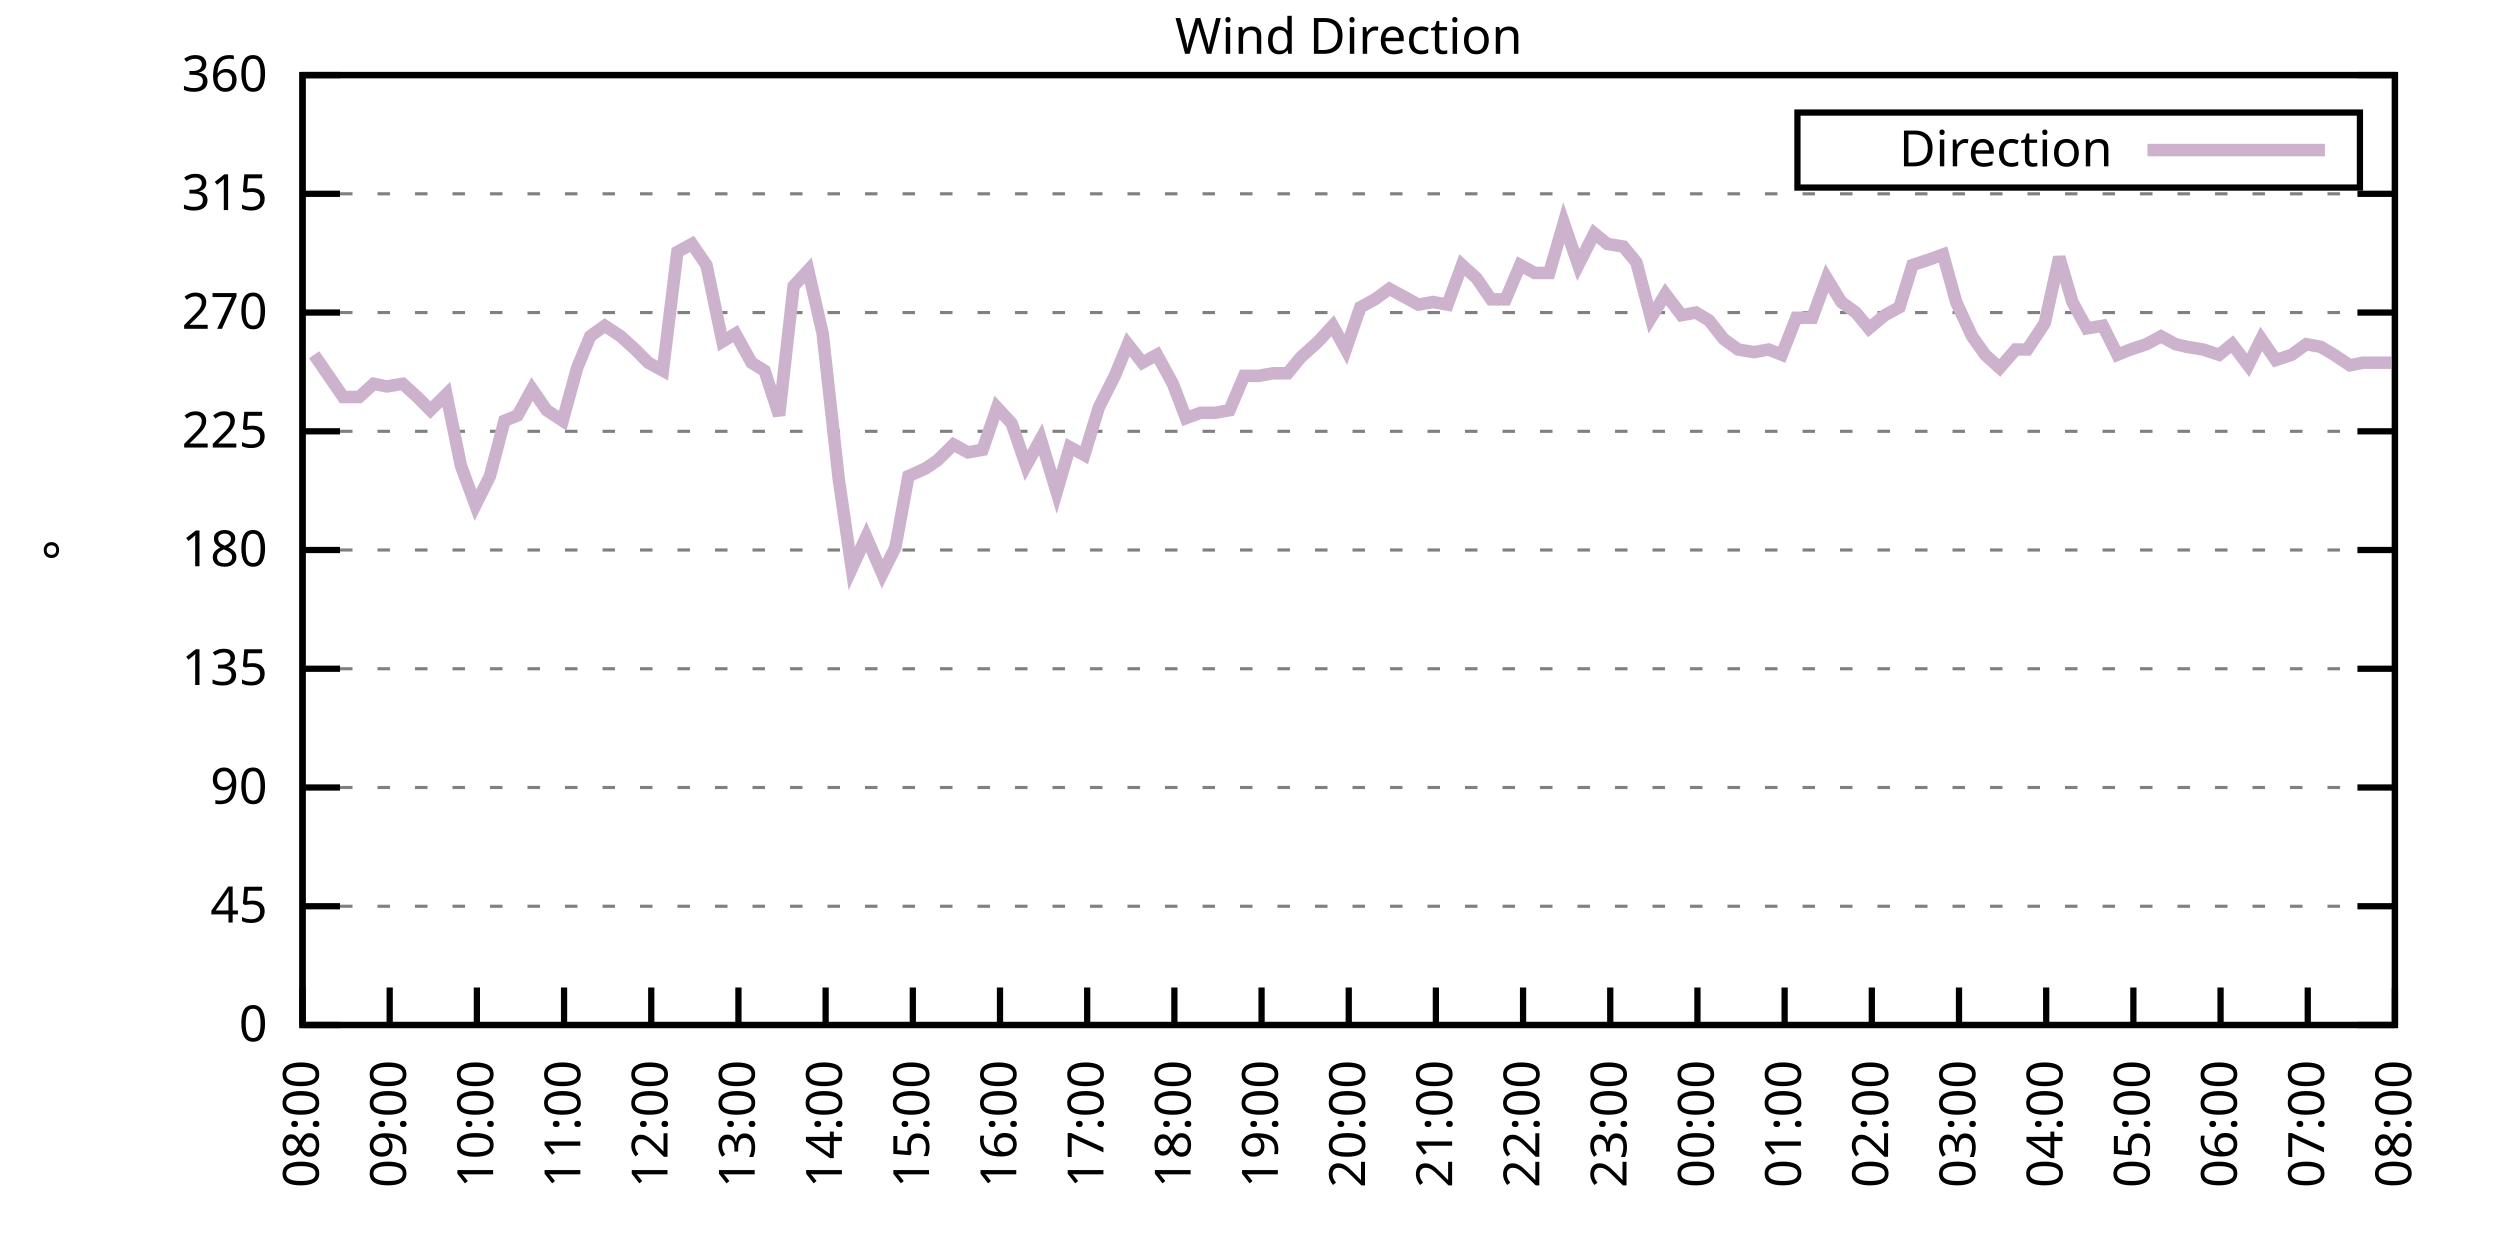
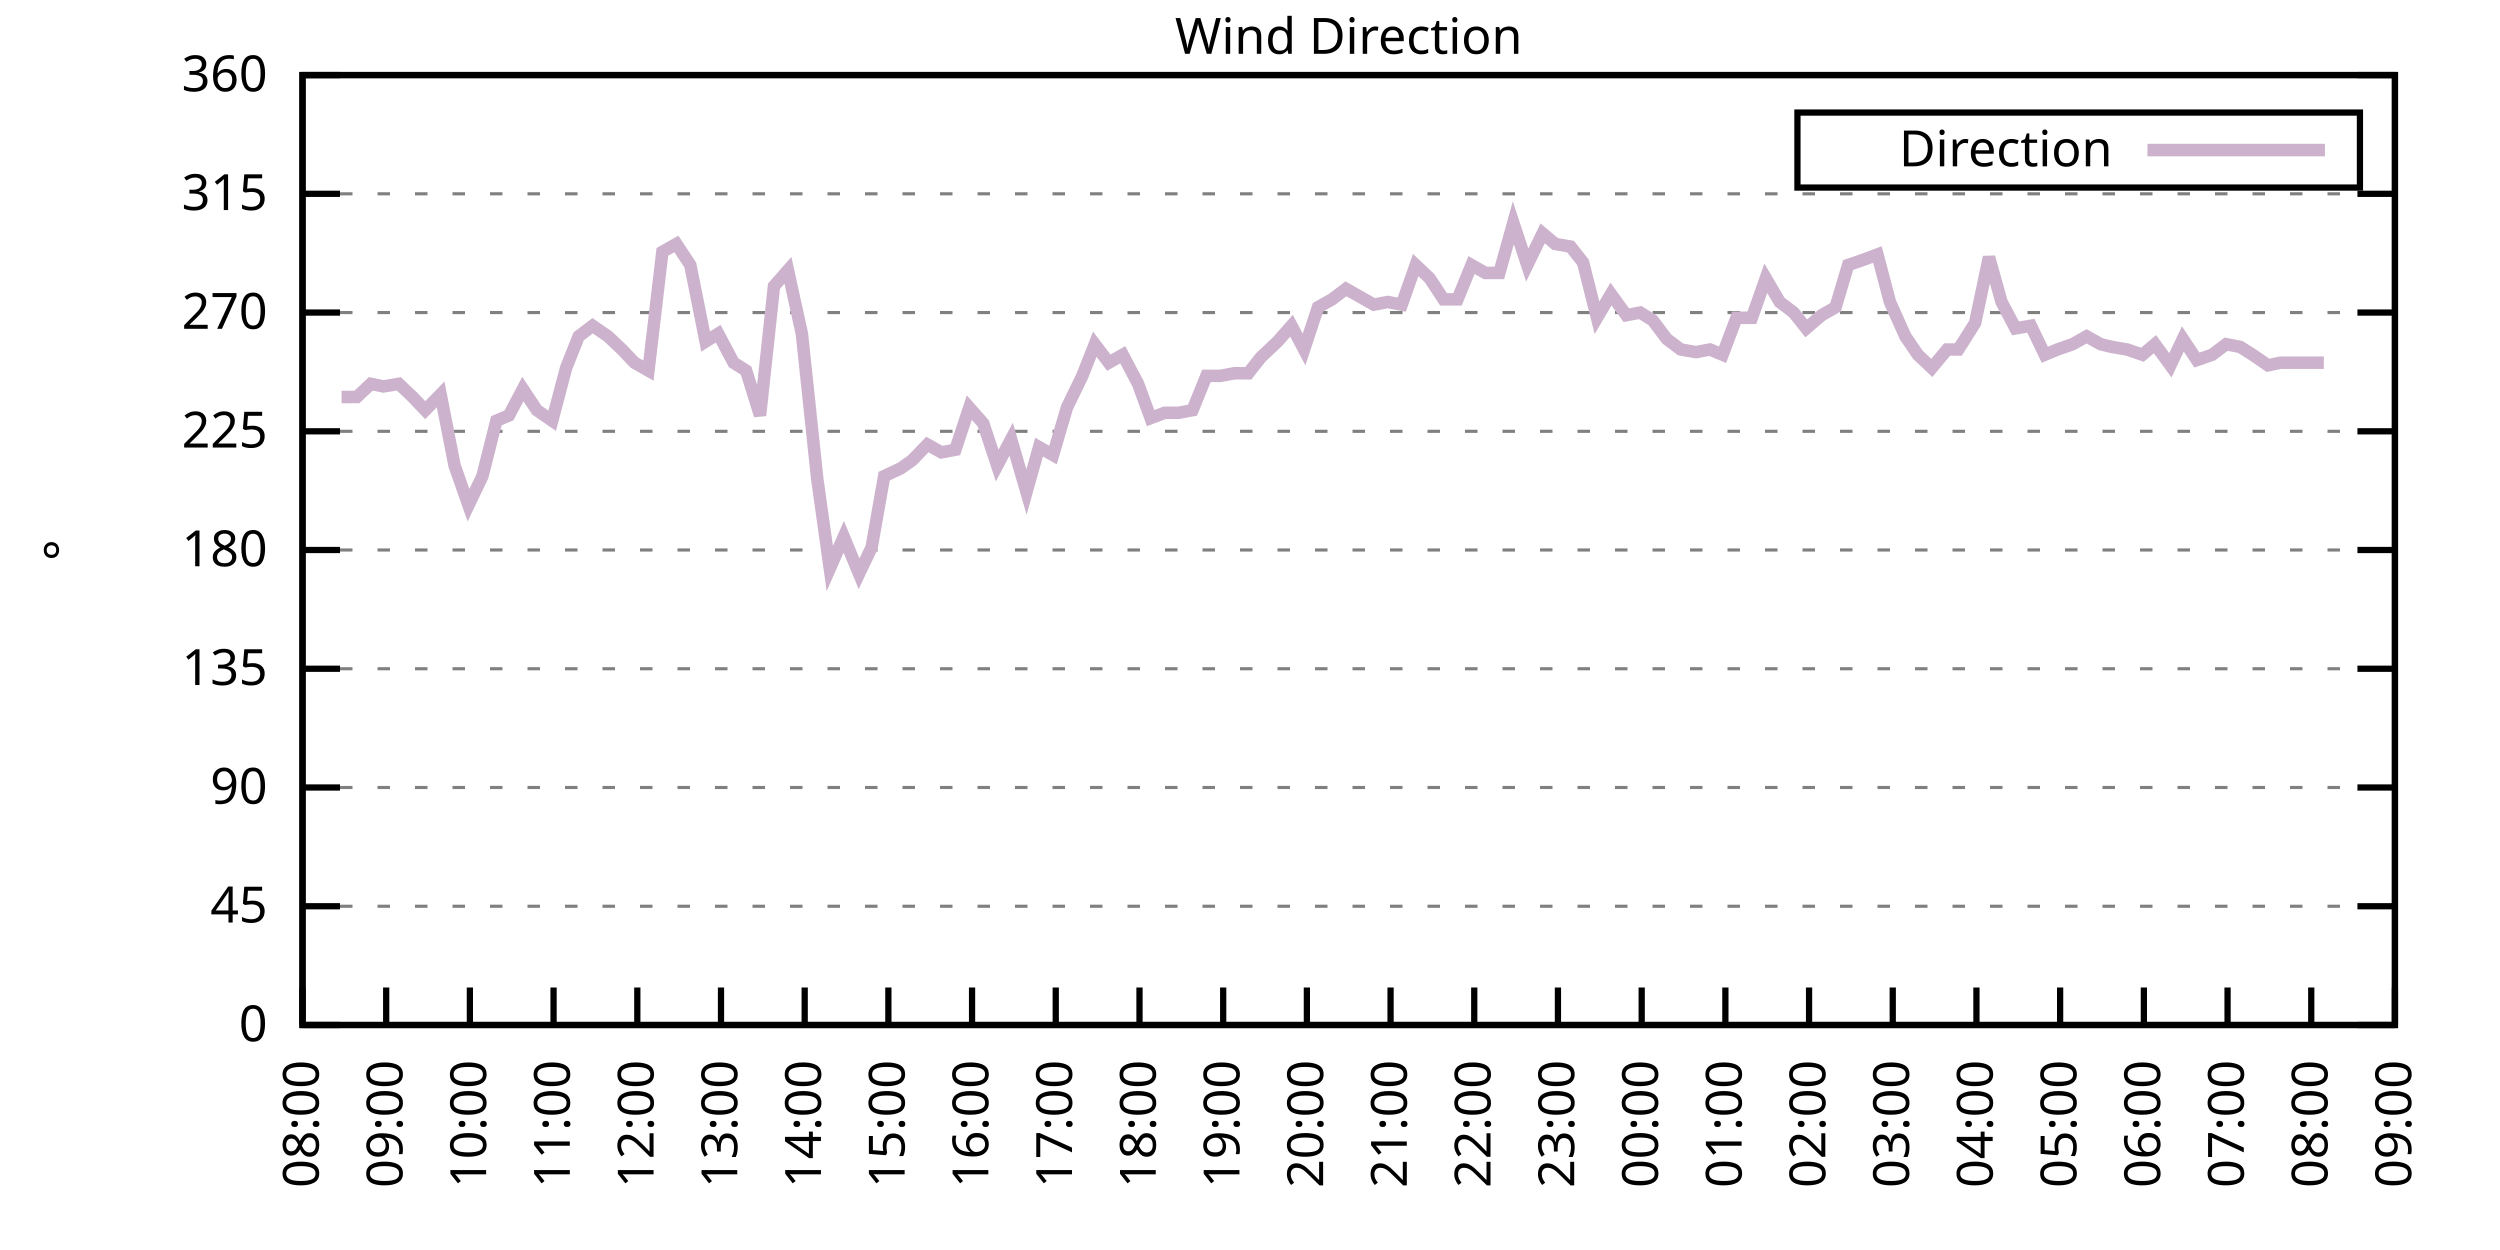
<svg xmlns="http://www.w3.org/2000/svg" xmlns:xlink="http://www.w3.org/1999/xlink" width="400" height="200" viewBox="0 0 400 200">
  <g id="gnuplot_canvas">
    <rect x="0" y="0" width="400" height="200" fill="none" />
    <defs>
      <circle id="gpDot" r="0.5" stroke-width="0.5" stroke="currentColor" />
      <path id="gpPt0" stroke-width="0.333" stroke="currentColor" d="M-1,0 h2 M0,-1 v2" />
      <path id="gpPt1" stroke-width="0.333" stroke="currentColor" d="M-1,-1 L1,1 M1,-1 L-1,1" />
      <path id="gpPt2" stroke-width="0.333" stroke="currentColor" d="M-1,0 L1,0 M0,-1 L0,1 M-1,-1 L1,1 M-1,1 L1,-1" />
      <rect id="gpPt3" stroke-width="0.333" stroke="currentColor" x="-1" y="-1" width="2" height="2" />
      <rect id="gpPt4" stroke-width="0.333" stroke="currentColor" fill="currentColor" x="-1" y="-1" width="2" height="2" />
      <circle id="gpPt5" stroke-width="0.333" stroke="currentColor" cx="0" cy="0" r="1" />
      <use xlink:href="#gpPt5" id="gpPt6" fill="currentColor" stroke="none" />
      <path id="gpPt7" stroke-width="0.333" stroke="currentColor" d="M0,-1.33 L-1.33,0.67 L1.33,0.67 z" />
      <use xlink:href="#gpPt7" id="gpPt8" fill="currentColor" stroke="none" />
      <use xlink:href="#gpPt7" id="gpPt9" stroke="currentColor" transform="rotate(180)" />
      <use xlink:href="#gpPt9" id="gpPt10" fill="currentColor" stroke="none" />
      <use xlink:href="#gpPt3" id="gpPt11" stroke="currentColor" transform="rotate(45)" />
      <use xlink:href="#gpPt11" id="gpPt12" fill="currentColor" stroke="none" />
      <path id="gpPt13" stroke-width="0.333" stroke="currentColor" d="M0,1.330 L1.265,0.411 L0.782,-1.067 L-0.782,-1.076 L-1.265,0.411 z" />
      <use xlink:href="#gpPt13" id="gpPt14" fill="currentColor" stroke="none" />
      <filter id="textbox" filterUnits="objectBoundingBox" x="0" y="0" height="1" width="1">
        <feFlood flood-color="white" flood-opacity="1" result="bgnd" />
        <feComposite in="SourceGraphic" in2="bgnd" operator="atop" />
      </filter>
      <filter id="greybox" filterUnits="objectBoundingBox" x="0" y="0" height="1" width="1">
        <feFlood flood-color="lightgrey" flood-opacity="1" result="grey" />
        <feComposite in="SourceGraphic" in2="grey" operator="atop" />
      </filter>
    </defs>
    <g fill="none" color="white" stroke="currentColor" stroke-width="1.00" stroke-linecap="butt" stroke-linejoin="miter">
</g>
    <g fill="none" color="black" stroke="currentColor" stroke-width="1.00" stroke-linecap="butt" stroke-linejoin="miter">
      <g stroke="none" shape-rendering="crispEdges">
        <polygon fill="rgb(255, 255, 255)" points="48.40,164.00 383.18,164.00 383.18,12.02 48.40,12.02 " />
      </g>
    </g>
    <g fill="none" color="black" stroke="currentColor" stroke-width="1.00" stroke-linecap="butt" stroke-linejoin="miter">
</g>
    <g fill="none" color="black" stroke="black" stroke-width="0.50" stroke-linecap="butt" stroke-linejoin="miter">
</g>
    <g fill="none" color="gray" stroke="currentColor" stroke-width="0.50" stroke-linecap="butt" stroke-linejoin="miter">
      <path stroke="gray" stroke-dasharray="2,4" class="gridline" d="M48.40,164.00 L383.19,164.00  " />
    </g>
    <g fill="none" color="gray" stroke="gray" stroke-width="1.00" stroke-linecap="butt" stroke-linejoin="miter">
</g>
    <g fill="none" color="black" stroke="currentColor" stroke-width="1.00" stroke-linecap="butt" stroke-linejoin="miter">
      <path stroke="black" d="M48.40,164.00 L54.40,164.00 M383.19,164.00 L377.19,164.00  " />
      <g transform="translate(42.80,166.60)" stroke="none" fill="black" font-family="Sans" font-size="8.00" text-anchor="end">
        <text>
          <tspan font-family="Sans"> 0</tspan>
        </text>
      </g>
    </g>
    <g fill="none" color="black" stroke="currentColor" stroke-width="1.00" stroke-linecap="butt" stroke-linejoin="miter">
</g>
    <g fill="none" color="black" stroke="black" stroke-width="0.50" stroke-linecap="butt" stroke-linejoin="miter">
</g>
    <g fill="none" color="gray" stroke="currentColor" stroke-width="0.50" stroke-linecap="butt" stroke-linejoin="miter">
      <path stroke="gray" stroke-dasharray="2,4" class="gridline" d="M48.40,145.00 L383.19,145.00  " />
    </g>
    <g fill="none" color="gray" stroke="gray" stroke-width="1.00" stroke-linecap="butt" stroke-linejoin="miter">
</g>
    <g fill="none" color="black" stroke="currentColor" stroke-width="1.00" stroke-linecap="butt" stroke-linejoin="miter">
      <path stroke="black" d="M48.40,145.00 L54.40,145.00 M383.19,145.00 L377.19,145.00  " />
      <g transform="translate(42.80,147.60)" stroke="none" fill="black" font-family="Sans" font-size="8.00" text-anchor="end">
        <text>
          <tspan font-family="Sans"> 45</tspan>
        </text>
      </g>
    </g>
    <g fill="none" color="black" stroke="currentColor" stroke-width="1.00" stroke-linecap="butt" stroke-linejoin="miter">
</g>
    <g fill="none" color="black" stroke="black" stroke-width="0.50" stroke-linecap="butt" stroke-linejoin="miter">
</g>
    <g fill="none" color="gray" stroke="currentColor" stroke-width="0.50" stroke-linecap="butt" stroke-linejoin="miter">
      <path stroke="gray" stroke-dasharray="2,4" class="gridline" d="M48.40,126.00 L383.19,126.00  " />
    </g>
    <g fill="none" color="gray" stroke="gray" stroke-width="1.00" stroke-linecap="butt" stroke-linejoin="miter">
</g>
    <g fill="none" color="black" stroke="currentColor" stroke-width="1.00" stroke-linecap="butt" stroke-linejoin="miter">
      <path stroke="black" d="M48.40,126.00 L54.40,126.00 M383.19,126.00 L377.19,126.00  " />
      <g transform="translate(42.80,128.60)" stroke="none" fill="black" font-family="Sans" font-size="8.00" text-anchor="end">
        <text>
          <tspan font-family="Sans"> 90</tspan>
        </text>
      </g>
    </g>
    <g fill="none" color="black" stroke="currentColor" stroke-width="1.00" stroke-linecap="butt" stroke-linejoin="miter">
</g>
    <g fill="none" color="black" stroke="black" stroke-width="0.50" stroke-linecap="butt" stroke-linejoin="miter">
</g>
    <g fill="none" color="gray" stroke="currentColor" stroke-width="0.50" stroke-linecap="butt" stroke-linejoin="miter">
      <path stroke="gray" stroke-dasharray="2,4" class="gridline" d="M48.40,107.00 L383.19,107.00  " />
    </g>
    <g fill="none" color="gray" stroke="gray" stroke-width="1.00" stroke-linecap="butt" stroke-linejoin="miter">
</g>
    <g fill="none" color="black" stroke="currentColor" stroke-width="1.00" stroke-linecap="butt" stroke-linejoin="miter">
      <path stroke="black" d="M48.40,107.00 L54.40,107.00 M383.19,107.00 L377.19,107.00  " />
      <g transform="translate(42.80,109.60)" stroke="none" fill="black" font-family="Sans" font-size="8.00" text-anchor="end">
        <text>
          <tspan font-family="Sans"> 135</tspan>
        </text>
      </g>
    </g>
    <g fill="none" color="black" stroke="currentColor" stroke-width="1.00" stroke-linecap="butt" stroke-linejoin="miter">
</g>
    <g fill="none" color="black" stroke="black" stroke-width="0.50" stroke-linecap="butt" stroke-linejoin="miter">
</g>
    <g fill="none" color="gray" stroke="currentColor" stroke-width="0.50" stroke-linecap="butt" stroke-linejoin="miter">
      <path stroke="gray" stroke-dasharray="2,4" class="gridline" d="M48.40,88.00 L383.19,88.00  " />
    </g>
    <g fill="none" color="gray" stroke="gray" stroke-width="1.00" stroke-linecap="butt" stroke-linejoin="miter">
</g>
    <g fill="none" color="black" stroke="currentColor" stroke-width="1.00" stroke-linecap="butt" stroke-linejoin="miter">
      <path stroke="black" d="M48.40,88.00 L54.40,88.00 M383.19,88.00 L377.19,88.00  " />
      <g transform="translate(42.80,90.60)" stroke="none" fill="black" font-family="Sans" font-size="8.00" text-anchor="end">
        <text>
          <tspan font-family="Sans"> 180</tspan>
        </text>
      </g>
    </g>
    <g fill="none" color="black" stroke="currentColor" stroke-width="1.00" stroke-linecap="butt" stroke-linejoin="miter">
</g>
    <g fill="none" color="black" stroke="black" stroke-width="0.50" stroke-linecap="butt" stroke-linejoin="miter">
</g>
    <g fill="none" color="gray" stroke="currentColor" stroke-width="0.50" stroke-linecap="butt" stroke-linejoin="miter">
      <path stroke="gray" stroke-dasharray="2,4" class="gridline" d="M48.40,69.01 L383.19,69.01  " />
    </g>
    <g fill="none" color="gray" stroke="gray" stroke-width="1.00" stroke-linecap="butt" stroke-linejoin="miter">
</g>
    <g fill="none" color="black" stroke="currentColor" stroke-width="1.00" stroke-linecap="butt" stroke-linejoin="miter">
      <path stroke="black" d="M48.40,69.01 L54.40,69.01 M383.19,69.01 L377.19,69.01  " />
      <g transform="translate(42.80,71.61)" stroke="none" fill="black" font-family="Sans" font-size="8.00" text-anchor="end">
        <text>
          <tspan font-family="Sans"> 225</tspan>
        </text>
      </g>
    </g>
    <g fill="none" color="black" stroke="currentColor" stroke-width="1.00" stroke-linecap="butt" stroke-linejoin="miter">
</g>
    <g fill="none" color="black" stroke="black" stroke-width="0.50" stroke-linecap="butt" stroke-linejoin="miter">
</g>
    <g fill="none" color="gray" stroke="currentColor" stroke-width="0.50" stroke-linecap="butt" stroke-linejoin="miter">
      <path stroke="gray" stroke-dasharray="2,4" class="gridline" d="M48.40,50.01 L383.19,50.01  " />
    </g>
    <g fill="none" color="gray" stroke="gray" stroke-width="1.00" stroke-linecap="butt" stroke-linejoin="miter">
</g>
    <g fill="none" color="black" stroke="currentColor" stroke-width="1.00" stroke-linecap="butt" stroke-linejoin="miter">
      <path stroke="black" d="M48.40,50.01 L54.40,50.01 M383.19,50.01 L377.19,50.01  " />
      <g transform="translate(42.80,52.61)" stroke="none" fill="black" font-family="Sans" font-size="8.00" text-anchor="end">
        <text>
          <tspan font-family="Sans"> 270</tspan>
        </text>
      </g>
    </g>
    <g fill="none" color="black" stroke="currentColor" stroke-width="1.00" stroke-linecap="butt" stroke-linejoin="miter">
</g>
    <g fill="none" color="black" stroke="black" stroke-width="0.50" stroke-linecap="butt" stroke-linejoin="miter">
</g>
    <g fill="none" color="gray" stroke="currentColor" stroke-width="0.50" stroke-linecap="butt" stroke-linejoin="miter">
      <path stroke="gray" stroke-dasharray="2,4" class="gridline" d="M48.40,31.01 L383.19,31.01  " />
    </g>
    <g fill="none" color="gray" stroke="gray" stroke-width="1.00" stroke-linecap="butt" stroke-linejoin="miter">
</g>
    <g fill="none" color="black" stroke="currentColor" stroke-width="1.00" stroke-linecap="butt" stroke-linejoin="miter">
      <path stroke="black" d="M48.40,31.01 L54.40,31.01 M383.19,31.01 L377.19,31.01  " />
      <g transform="translate(42.80,33.61)" stroke="none" fill="black" font-family="Sans" font-size="8.00" text-anchor="end">
        <text>
          <tspan font-family="Sans"> 315</tspan>
        </text>
      </g>
    </g>
    <g fill="none" color="black" stroke="currentColor" stroke-width="1.00" stroke-linecap="butt" stroke-linejoin="miter">
</g>
    <g fill="none" color="black" stroke="black" stroke-width="0.50" stroke-linecap="butt" stroke-linejoin="miter">
</g>
    <g fill="none" color="gray" stroke="currentColor" stroke-width="0.50" stroke-linecap="butt" stroke-linejoin="miter">
      <path stroke="gray" stroke-dasharray="2,4" class="gridline" d="M48.40,12.01 L383.19,12.01  " />
    </g>
    <g fill="none" color="gray" stroke="gray" stroke-width="1.00" stroke-linecap="butt" stroke-linejoin="miter">
</g>
    <g fill="none" color="black" stroke="currentColor" stroke-width="1.00" stroke-linecap="butt" stroke-linejoin="miter">
      <path stroke="black" d="M48.40,12.01 L54.40,12.01 M383.19,12.01 L377.19,12.01  " />
      <g transform="translate(42.80,14.61)" stroke="none" fill="black" font-family="Sans" font-size="8.00" text-anchor="end">
        <text>
          <tspan font-family="Sans"> 360</tspan>
        </text>
      </g>
    </g>
    <g fill="none" color="black" stroke="currentColor" stroke-width="1.00" stroke-linecap="butt" stroke-linejoin="miter">
      <path stroke="black" d="M48.40,164.00 L48.40,158.00  " />
      <g transform="translate(51.00,169.60) rotate(270.00)" stroke="none" fill="black" font-family="Sans" font-size="8.00" text-anchor="end">
        <text>
          <tspan font-family="Sans">08:00</tspan>
        </text>
      </g>
    </g>
    <g fill="none" color="black" stroke="currentColor" stroke-width="1.00" stroke-linecap="butt" stroke-linejoin="miter">
-       <path stroke="black" d="M62.35,164.00 L62.35,158.00  " />
-       <g transform="translate(64.95,169.60) rotate(270.00)" stroke="none" fill="black" font-family="Sans" font-size="8.00" text-anchor="end">
+       <path stroke="black" d="M61.79,164.00 L61.79,158.00  " />
+       <g transform="translate(64.39,169.60) rotate(270.00)" stroke="none" fill="black" font-family="Sans" font-size="8.00" text-anchor="end">
        <text>
          <tspan font-family="Sans">09:00</tspan>
        </text>
      </g>
    </g>
    <g fill="none" color="black" stroke="currentColor" stroke-width="1.00" stroke-linecap="butt" stroke-linejoin="miter">
-       <path stroke="black" d="M76.30,164.00 L76.30,158.00  " />
-       <g transform="translate(78.90,169.60) rotate(270.00)" stroke="none" fill="black" font-family="Sans" font-size="8.00" text-anchor="end">
+       <path stroke="black" d="M75.18,164.00 L75.18,158.00  " />
+       <g transform="translate(77.78,169.60) rotate(270.00)" stroke="none" fill="black" font-family="Sans" font-size="8.00" text-anchor="end">
        <text>
          <tspan font-family="Sans">10:00</tspan>
        </text>
      </g>
    </g>
    <g fill="none" color="black" stroke="currentColor" stroke-width="1.00" stroke-linecap="butt" stroke-linejoin="miter">
-       <path stroke="black" d="M90.25,164.00 L90.25,158.00  " />
-       <g transform="translate(92.85,169.60) rotate(270.00)" stroke="none" fill="black" font-family="Sans" font-size="8.00" text-anchor="end">
+       <path stroke="black" d="M88.57,164.00 L88.57,158.00  " />
+       <g transform="translate(91.17,169.60) rotate(270.00)" stroke="none" fill="black" font-family="Sans" font-size="8.00" text-anchor="end">
        <text>
          <tspan font-family="Sans">11:00</tspan>
        </text>
      </g>
    </g>
    <g fill="none" color="black" stroke="currentColor" stroke-width="1.00" stroke-linecap="butt" stroke-linejoin="miter">
-       <path stroke="black" d="M104.20,164.00 L104.20,158.00  " />
-       <g transform="translate(106.80,169.60) rotate(270.00)" stroke="none" fill="black" font-family="Sans" font-size="8.00" text-anchor="end">
+       <path stroke="black" d="M101.97,164.00 L101.97,158.00  " />
+       <g transform="translate(104.57,169.60) rotate(270.00)" stroke="none" fill="black" font-family="Sans" font-size="8.00" text-anchor="end">
        <text>
          <tspan font-family="Sans">12:00</tspan>
        </text>
      </g>
    </g>
    <g fill="none" color="black" stroke="currentColor" stroke-width="1.00" stroke-linecap="butt" stroke-linejoin="miter">
-       <path stroke="black" d="M118.15,164.00 L118.15,158.00  " />
-       <g transform="translate(120.75,169.60) rotate(270.00)" stroke="none" fill="black" font-family="Sans" font-size="8.00" text-anchor="end">
+       <path stroke="black" d="M115.36,164.00 L115.36,158.00  " />
+       <g transform="translate(117.96,169.60) rotate(270.00)" stroke="none" fill="black" font-family="Sans" font-size="8.00" text-anchor="end">
        <text>
          <tspan font-family="Sans">13:00</tspan>
        </text>
      </g>
    </g>
    <g fill="none" color="black" stroke="currentColor" stroke-width="1.00" stroke-linecap="butt" stroke-linejoin="miter">
-       <path stroke="black" d="M132.10,164.00 L132.10,158.00  " />
-       <g transform="translate(134.70,169.60) rotate(270.00)" stroke="none" fill="black" font-family="Sans" font-size="8.00" text-anchor="end">
+       <path stroke="black" d="M128.75,164.00 L128.75,158.00  " />
+       <g transform="translate(131.35,169.60) rotate(270.00)" stroke="none" fill="black" font-family="Sans" font-size="8.00" text-anchor="end">
        <text>
          <tspan font-family="Sans">14:00</tspan>
        </text>
      </g>
    </g>
    <g fill="none" color="black" stroke="currentColor" stroke-width="1.00" stroke-linecap="butt" stroke-linejoin="miter">
-       <path stroke="black" d="M146.05,164.00 L146.05,158.00  " />
-       <g transform="translate(148.65,169.60) rotate(270.00)" stroke="none" fill="black" font-family="Sans" font-size="8.00" text-anchor="end">
+       <path stroke="black" d="M142.14,164.00 L142.14,158.00  " />
+       <g transform="translate(144.74,169.60) rotate(270.00)" stroke="none" fill="black" font-family="Sans" font-size="8.00" text-anchor="end">
        <text>
          <tspan font-family="Sans">15:00</tspan>
        </text>
      </g>
    </g>
    <g fill="none" color="black" stroke="currentColor" stroke-width="1.00" stroke-linecap="butt" stroke-linejoin="miter">
-       <path stroke="black" d="M160.00,164.00 L160.00,158.00  " />
-       <g transform="translate(162.60,169.60) rotate(270.00)" stroke="none" fill="black" font-family="Sans" font-size="8.00" text-anchor="end">
+       <path stroke="black" d="M155.53,164.00 L155.53,158.00  " />
+       <g transform="translate(158.13,169.60) rotate(270.00)" stroke="none" fill="black" font-family="Sans" font-size="8.00" text-anchor="end">
        <text>
          <tspan font-family="Sans">16:00</tspan>
        </text>
      </g>
    </g>
    <g fill="none" color="black" stroke="currentColor" stroke-width="1.00" stroke-linecap="butt" stroke-linejoin="miter">
-       <path stroke="black" d="M173.95,164.00 L173.95,158.00  " />
-       <g transform="translate(176.55,169.60) rotate(270.00)" stroke="none" fill="black" font-family="Sans" font-size="8.00" text-anchor="end">
+       <path stroke="black" d="M168.92,164.00 L168.92,158.00  " />
+       <g transform="translate(171.52,169.60) rotate(270.00)" stroke="none" fill="black" font-family="Sans" font-size="8.00" text-anchor="end">
        <text>
          <tspan font-family="Sans">17:00</tspan>
        </text>
      </g>
    </g>
    <g fill="none" color="black" stroke="currentColor" stroke-width="1.00" stroke-linecap="butt" stroke-linejoin="miter">
-       <path stroke="black" d="M187.90,164.00 L187.90,158.00  " />
-       <g transform="translate(190.50,169.60) rotate(270.00)" stroke="none" fill="black" font-family="Sans" font-size="8.00" text-anchor="end">
+       <path stroke="black" d="M182.32,164.00 L182.32,158.00  " />
+       <g transform="translate(184.92,169.60) rotate(270.00)" stroke="none" fill="black" font-family="Sans" font-size="8.00" text-anchor="end">
        <text>
          <tspan font-family="Sans">18:00</tspan>
        </text>
      </g>
    </g>
    <g fill="none" color="black" stroke="currentColor" stroke-width="1.00" stroke-linecap="butt" stroke-linejoin="miter">
-       <path stroke="black" d="M201.85,164.00 L201.85,158.00  " />
-       <g transform="translate(204.45,169.60) rotate(270.00)" stroke="none" fill="black" font-family="Sans" font-size="8.00" text-anchor="end">
+       <path stroke="black" d="M195.71,164.00 L195.71,158.00  " />
+       <g transform="translate(198.31,169.60) rotate(270.00)" stroke="none" fill="black" font-family="Sans" font-size="8.00" text-anchor="end">
        <text>
          <tspan font-family="Sans">19:00</tspan>
        </text>
      </g>
    </g>
    <g fill="none" color="black" stroke="currentColor" stroke-width="1.00" stroke-linecap="butt" stroke-linejoin="miter">
-       <path stroke="black" d="M215.80,164.00 L215.80,158.00  " />
-       <g transform="translate(218.40,169.60) rotate(270.00)" stroke="none" fill="black" font-family="Sans" font-size="8.00" text-anchor="end">
+       <path stroke="black" d="M209.10,164.00 L209.10,158.00  " />
+       <g transform="translate(211.70,169.60) rotate(270.00)" stroke="none" fill="black" font-family="Sans" font-size="8.00" text-anchor="end">
        <text>
          <tspan font-family="Sans">20:00</tspan>
        </text>
      </g>
    </g>
    <g fill="none" color="black" stroke="currentColor" stroke-width="1.00" stroke-linecap="butt" stroke-linejoin="miter">
-       <path stroke="black" d="M229.74,164.00 L229.74,158.00  " />
-       <g transform="translate(232.34,169.60) rotate(270.00)" stroke="none" fill="black" font-family="Sans" font-size="8.00" text-anchor="end">
+       <path stroke="black" d="M222.49,164.00 L222.49,158.00  " />
+       <g transform="translate(225.09,169.60) rotate(270.00)" stroke="none" fill="black" font-family="Sans" font-size="8.00" text-anchor="end">
        <text>
          <tspan font-family="Sans">21:00</tspan>
        </text>
      </g>
    </g>
    <g fill="none" color="black" stroke="currentColor" stroke-width="1.00" stroke-linecap="butt" stroke-linejoin="miter">
-       <path stroke="black" d="M243.69,164.00 L243.69,158.00  " />
-       <g transform="translate(246.29,169.60) rotate(270.00)" stroke="none" fill="black" font-family="Sans" font-size="8.00" text-anchor="end">
+       <path stroke="black" d="M235.88,164.00 L235.88,158.00  " />
+       <g transform="translate(238.48,169.60) rotate(270.00)" stroke="none" fill="black" font-family="Sans" font-size="8.00" text-anchor="end">
        <text>
          <tspan font-family="Sans">22:00</tspan>
        </text>
      </g>
    </g>
    <g fill="none" color="black" stroke="currentColor" stroke-width="1.00" stroke-linecap="butt" stroke-linejoin="miter">
-       <path stroke="black" d="M257.64,164.00 L257.64,158.00  " />
-       <g transform="translate(260.24,169.60) rotate(270.00)" stroke="none" fill="black" font-family="Sans" font-size="8.00" text-anchor="end">
+       <path stroke="black" d="M249.27,164.00 L249.27,158.00  " />
+       <g transform="translate(251.87,169.60) rotate(270.00)" stroke="none" fill="black" font-family="Sans" font-size="8.00" text-anchor="end">
        <text>
          <tspan font-family="Sans">23:00</tspan>
        </text>
      </g>
    </g>
    <g fill="none" color="black" stroke="currentColor" stroke-width="1.00" stroke-linecap="butt" stroke-linejoin="miter">
-       <path stroke="black" d="M271.59,164.00 L271.59,158.00  " />
-       <g transform="translate(274.19,169.60) rotate(270.00)" stroke="none" fill="black" font-family="Sans" font-size="8.00" text-anchor="end">
+       <path stroke="black" d="M262.67,164.00 L262.67,158.00  " />
+       <g transform="translate(265.27,169.60) rotate(270.00)" stroke="none" fill="black" font-family="Sans" font-size="8.00" text-anchor="end">
        <text>
          <tspan font-family="Sans">00:00</tspan>
        </text>
      </g>
    </g>
    <g fill="none" color="black" stroke="currentColor" stroke-width="1.00" stroke-linecap="butt" stroke-linejoin="miter">
-       <path stroke="black" d="M285.54,164.00 L285.54,158.00  " />
-       <g transform="translate(288.14,169.60) rotate(270.00)" stroke="none" fill="black" font-family="Sans" font-size="8.00" text-anchor="end">
+       <path stroke="black" d="M276.06,164.00 L276.06,158.00  " />
+       <g transform="translate(278.66,169.60) rotate(270.00)" stroke="none" fill="black" font-family="Sans" font-size="8.00" text-anchor="end">
        <text>
          <tspan font-family="Sans">01:00</tspan>
        </text>
      </g>
    </g>
    <g fill="none" color="black" stroke="currentColor" stroke-width="1.00" stroke-linecap="butt" stroke-linejoin="miter">
-       <path stroke="black" d="M299.49,164.00 L299.49,158.00  " />
-       <g transform="translate(302.09,169.60) rotate(270.00)" stroke="none" fill="black" font-family="Sans" font-size="8.00" text-anchor="end">
+       <path stroke="black" d="M289.45,164.00 L289.45,158.00  " />
+       <g transform="translate(292.05,169.60) rotate(270.00)" stroke="none" fill="black" font-family="Sans" font-size="8.00" text-anchor="end">
        <text>
          <tspan font-family="Sans">02:00</tspan>
        </text>
      </g>
    </g>
    <g fill="none" color="black" stroke="currentColor" stroke-width="1.00" stroke-linecap="butt" stroke-linejoin="miter">
-       <path stroke="black" d="M313.44,164.00 L313.44,158.00  " />
-       <g transform="translate(316.04,169.60) rotate(270.00)" stroke="none" fill="black" font-family="Sans" font-size="8.00" text-anchor="end">
+       <path stroke="black" d="M302.84,164.00 L302.84,158.00  " />
+       <g transform="translate(305.44,169.60) rotate(270.00)" stroke="none" fill="black" font-family="Sans" font-size="8.00" text-anchor="end">
        <text>
          <tspan font-family="Sans">03:00</tspan>
        </text>
      </g>
    </g>
    <g fill="none" color="black" stroke="currentColor" stroke-width="1.00" stroke-linecap="butt" stroke-linejoin="miter">
-       <path stroke="black" d="M327.39,164.00 L327.39,158.00  " />
-       <g transform="translate(329.99,169.60) rotate(270.00)" stroke="none" fill="black" font-family="Sans" font-size="8.00" text-anchor="end">
+       <path stroke="black" d="M316.23,164.00 L316.23,158.00  " />
+       <g transform="translate(318.83,169.60) rotate(270.00)" stroke="none" fill="black" font-family="Sans" font-size="8.00" text-anchor="end">
        <text>
          <tspan font-family="Sans">04:00</tspan>
        </text>
      </g>
    </g>
    <g fill="none" color="black" stroke="currentColor" stroke-width="1.00" stroke-linecap="butt" stroke-linejoin="miter">
-       <path stroke="black" d="M341.34,164.00 L341.34,158.00  " />
-       <g transform="translate(343.94,169.60) rotate(270.00)" stroke="none" fill="black" font-family="Sans" font-size="8.00" text-anchor="end">
+       <path stroke="black" d="M329.62,164.00 L329.62,158.00  " />
+       <g transform="translate(332.22,169.60) rotate(270.00)" stroke="none" fill="black" font-family="Sans" font-size="8.00" text-anchor="end">
        <text>
          <tspan font-family="Sans">05:00</tspan>
        </text>
      </g>
    </g>
    <g fill="none" color="black" stroke="currentColor" stroke-width="1.00" stroke-linecap="butt" stroke-linejoin="miter">
-       <path stroke="black" d="M355.29,164.00 L355.29,158.00  " />
-       <g transform="translate(357.89,169.60) rotate(270.00)" stroke="none" fill="black" font-family="Sans" font-size="8.00" text-anchor="end">
+       <path stroke="black" d="M343.02,164.00 L343.02,158.00  " />
+       <g transform="translate(345.62,169.60) rotate(270.00)" stroke="none" fill="black" font-family="Sans" font-size="8.00" text-anchor="end">
        <text>
          <tspan font-family="Sans">06:00</tspan>
        </text>
      </g>
    </g>
    <g fill="none" color="black" stroke="currentColor" stroke-width="1.00" stroke-linecap="butt" stroke-linejoin="miter">
-       <path stroke="black" d="M369.24,164.00 L369.24,158.00  " />
-       <g transform="translate(371.84,169.60) rotate(270.00)" stroke="none" fill="black" font-family="Sans" font-size="8.00" text-anchor="end">
+       <path stroke="black" d="M356.41,164.00 L356.41,158.00  " />
+       <g transform="translate(359.01,169.60) rotate(270.00)" stroke="none" fill="black" font-family="Sans" font-size="8.00" text-anchor="end">
        <text>
          <tspan font-family="Sans">07:00</tspan>
+         </text>
+       </g>
+     </g>
+     <g fill="none" color="black" stroke="currentColor" stroke-width="1.00" stroke-linecap="butt" stroke-linejoin="miter">
+       <path stroke="black" d="M369.80,164.00 L369.80,158.00  " />
+       <g transform="translate(372.40,169.60) rotate(270.00)" stroke="none" fill="black" font-family="Sans" font-size="8.00" text-anchor="end">
+         <text>
+           <tspan font-family="Sans">08:00</tspan>
        </text>
      </g>
    </g>
    <g fill="none" color="black" stroke="currentColor" stroke-width="1.00" stroke-linecap="butt" stroke-linejoin="miter">
      <path stroke="black" d="M383.19,164.00 L383.19,158.00  " />
      <g transform="translate(385.79,169.60) rotate(270.00)" stroke="none" fill="black" font-family="Sans" font-size="8.00" text-anchor="end">
        <text>
-           <tspan font-family="Sans">08:00</tspan>
+           <tspan font-family="Sans">09:00</tspan>
        </text>
      </g>
    </g>
    <g fill="none" color="black" stroke="currentColor" stroke-width="1.00" stroke-linecap="butt" stroke-linejoin="miter">
</g>
    <g fill="none" color="black" stroke="currentColor" stroke-width="1.00" stroke-linecap="butt" stroke-linejoin="miter">
      <path stroke="black" d="M48.40,12.01 L48.40,164.00 L383.19,164.00 L383.19,12.01 L48.40,12.01 Z  " />
    </g>
    <g fill="none" color="black" stroke="currentColor" stroke-width="1.00" stroke-linecap="butt" stroke-linejoin="miter">
</g>
    <g fill="none" color="black" stroke="currentColor" stroke-width="1.00" stroke-linecap="butt" stroke-linejoin="miter">
      <path stroke="black" d="M287.59,30.01 L287.59,18.01 L377.59,18.01 L377.59,30.01 L287.59,30.01 Z  " />
    </g>
    <g id="Wind_direction_plot_1">
      <g fill="none" color="white" stroke="black" stroke-width="2.00" stroke-linecap="butt" stroke-linejoin="miter">
</g>
      <g fill="none" color="black" stroke="currentColor" stroke-width="2.00" stroke-linecap="butt" stroke-linejoin="miter">
        <g transform="translate(337.99,26.61)" stroke="none" fill="black" font-family="Sans" font-size="8.00" text-anchor="end">
          <text>
            <tspan font-family="Sans">Direction</tspan>
          </text>
        </g>
      </g>
      <g fill="none" color="black" stroke="currentColor" stroke-width="2.00" stroke-linecap="butt" stroke-linejoin="miter">
-         <path stroke="rgb(204, 178, 204)" d="M343.59,24.01 L371.99,24.01 M50.26,56.76 L54.91,63.52 L57.47,63.52 L59.79,61.41 L61.88,61.83 L64.44,61.41   L66.77,63.52 L68.86,65.63 L71.42,63.10 L73.74,74.49 L76.07,80.83 L78.39,76.18 L80.72,67.32 L82.81,66.47   L85.13,62.25 L87.46,65.63 L90.02,67.32 L92.34,58.87 L94.43,53.81 L96.76,52.12 L99.32,53.81 L101.64,55.92   L103.73,58.03 L106.06,59.30 L108.38,40.30 L110.71,39.03 L113.03,42.41 L115.59,54.65 L117.68,53.39 L120.24,58.03   L122.33,59.30 L124.66,66.47 L126.98,45.79 L129.31,43.25 L131.63,53.39 L134.19,76.61 L136.28,90.96 L138.61,85.89   L141.16,91.80 L143.26,87.58 L145.35,76.18 L148.14,74.92 L150.00,73.65 L152.56,71.12 L154.88,72.38 L157.21,71.96   L159.53,65.21 L161.86,67.74 L164.18,74.49 L166.51,70.27 L169.06,78.72 L171.16,71.54 L173.48,72.81 L175.81,65.21   L178.36,60.14 L180.46,55.07 L182.78,58.03 L185.11,56.76 L187.66,61.41 L189.76,66.90 L192.08,66.05 L194.41,66.05   L196.73,65.63 L199.06,60.14 L201.38,60.14 L203.71,59.72 L206.03,59.72 L208.12,57.18 L210.91,54.65 L213.24,52.12   L215.33,55.92 L217.65,49.16 L219.98,47.90 L222.30,46.21 L224.63,47.47 L226.95,48.74 L229.28,48.32 L231.60,48.74   L233.93,42.41 L236.25,44.52 L238.58,47.90 L240.90,47.90 L243.23,42.41 L245.55,43.67 L247.88,43.67 L250.20,35.65   L252.53,42.41 L255.09,37.34 L257.18,39.03 L259.74,39.45 L261.83,41.99 L264.15,50.85 L266.48,47.05 L269.04,50.43   L271.36,50.01 L273.45,51.27 L275.78,54.23 L278.10,55.92 L280.66,56.34 L282.99,55.92 L285.08,56.76 L287.40,50.85   L289.96,50.85 L292.29,44.52 L294.61,48.32 L296.94,50.01 L299.03,52.54 L301.58,50.43 L303.91,49.16 L306.00,42.41   L308.56,41.56 L310.88,40.72 L312.98,48.32 L315.53,53.81 L317.63,56.76 L319.95,58.87 L322.51,55.92 L324.37,55.92   L327.16,51.70 L329.48,41.14 L331.58,48.32 L333.90,52.54 L336.46,52.12 L338.78,56.76 L340.88,55.92 L343.43,55.07   L345.76,53.81 L348.08,55.07 L349.94,55.50 L352.50,55.92 L355.06,56.76 L357.15,55.07 L359.71,58.45 L361.80,54.23   L364.13,57.61 L366.68,56.76 L369.01,55.07 L371.33,55.50 L373.43,56.76 L375.98,58.45 L378.08,58.03 L380.63,58.03   L382.96,58.03  " />
+         <path stroke="rgb(204, 178, 204)" d="M343.59,24.01 L371.99,24.01 M54.65,63.52 L57.10,63.52 L59.34,61.41 L61.35,61.83 L63.80,61.41 L66.03,63.52   L68.04,65.63 L70.50,63.10 L72.73,74.49 L74.96,80.83 L77.19,76.18 L79.42,67.32 L81.43,66.47 L83.66,62.25   L85.90,65.63 L88.35,67.32 L90.58,58.87 L92.59,53.81 L94.82,52.12 L97.28,53.81 L99.51,55.92 L101.52,58.03   L103.75,59.30 L105.98,40.30 L108.22,39.03 L110.45,42.41 L112.90,54.65 L114.91,53.39 L117.37,58.03 L119.38,59.30   L121.61,66.47 L123.84,45.79 L126.07,43.25 L128.30,53.39 L130.76,76.61 L132.77,90.96 L135.00,85.89 L137.45,91.80   L139.46,87.58 L141.47,76.18 L144.15,74.92 L145.94,73.65 L148.39,71.12 L150.62,72.38 L152.85,71.96 L155.09,65.21   L157.32,67.74 L159.55,74.49 L161.78,70.27 L164.24,78.72 L166.25,71.54 L168.48,72.81 L170.71,65.21 L173.17,60.14   L175.17,55.07 L177.41,58.03 L179.64,56.76 L182.09,61.41 L184.10,66.90 L186.33,66.05 L188.57,66.05 L190.80,65.63   L193.03,60.14 L195.26,60.14 L197.49,59.72 L199.73,59.72 L201.73,57.18 L204.41,54.65 L206.64,52.12 L208.65,55.92   L210.88,49.16 L213.12,47.90 L215.35,46.21 L217.58,47.47 L219.81,48.74 L222.04,48.32 L224.28,48.74 L226.51,42.41   L228.74,44.52 L230.97,47.90 L233.20,47.90 L235.44,42.41 L237.67,43.67 L239.90,43.67 L242.13,35.65 L244.36,42.41   L246.82,37.34 L248.83,39.03 L251.28,39.45 L253.29,41.99 L255.52,50.85 L257.76,47.05 L260.21,50.43 L262.44,50.01   L264.45,51.27 L266.68,54.23 L268.92,55.92 L271.37,56.34 L273.60,55.92 L275.61,56.76 L277.84,50.85 L280.30,50.85   L282.53,44.52 L284.76,48.32 L286.99,50.01 L289.00,52.54 L291.46,50.43 L293.69,49.16 L295.70,42.41 L298.15,41.56   L300.39,40.72 L302.39,48.32 L304.85,53.81 L306.86,56.76 L309.09,58.87 L311.54,55.92 L313.33,55.92 L316.01,51.70   L318.24,41.14 L320.25,48.32 L322.48,52.54 L324.94,52.12 L327.17,56.76 L329.18,55.92 L331.63,55.07 L333.86,53.81   L336.10,55.07 L337.88,55.50 L340.34,55.92 L342.79,56.76 L344.80,55.07 L347.26,58.45 L349.26,54.23 L351.50,57.61   L353.95,56.76 L356.18,55.07 L358.42,55.50 L360.42,56.76 L362.88,58.45 L364.89,58.03 L367.34,58.03 L369.58,58.03   L371.81,58.03  " />
      </g>
    </g>
    <g fill="none" color="black" stroke="currentColor" stroke-width="2.00" stroke-linecap="butt" stroke-linejoin="miter">
</g>
    <g fill="none" color="black" stroke="black" stroke-width="1.00" stroke-linecap="butt" stroke-linejoin="miter">
</g>
    <g fill="none" color="black" stroke="currentColor" stroke-width="1.00" stroke-linecap="butt" stroke-linejoin="miter">
      <path stroke="black" d="M48.40,12.01 L48.40,164.00 L383.19,164.00 L383.19,12.01 L48.40,12.01 Z  " />
      <g transform="translate(12.80,88.01) rotate(270.00)" stroke="none" fill="black" font-family="Sans" font-size="8.00" text-anchor="middle">
        <text>
          <tspan font-family="Sans">°</tspan>
        </text>
      </g>
    </g>
    <g fill="none" color="black" stroke="currentColor" stroke-width="1.00" stroke-linecap="butt" stroke-linejoin="miter">
</g>
    <g fill="none" color="black" stroke="currentColor" stroke-width="1.00" stroke-linecap="butt" stroke-linejoin="miter">
      <g transform="translate(215.79,8.61)" stroke="none" fill="black" font-family="Sans" font-size="8.00" text-anchor="middle">
        <text>
          <tspan font-family="Sans">Wind Direction</tspan>
        </text>
      </g>
    </g>
    <g fill="none" color="black" stroke="currentColor" stroke-width="1.00" stroke-linecap="butt" stroke-linejoin="miter">
</g>
  </g>
</svg>
